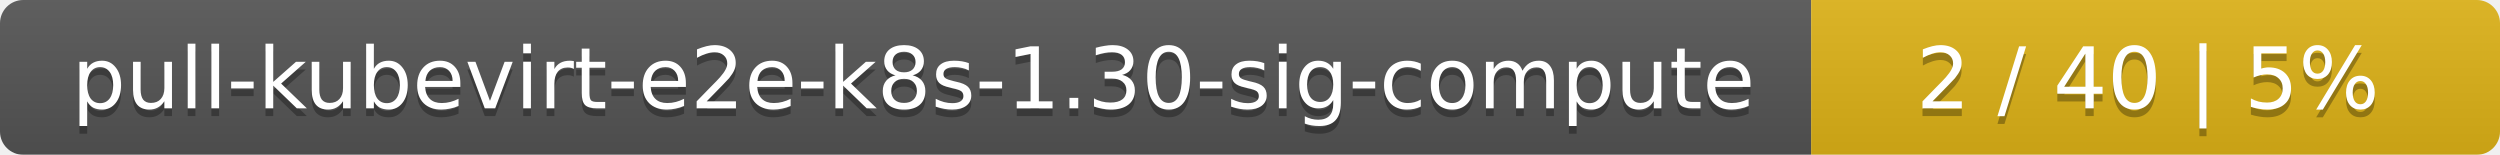
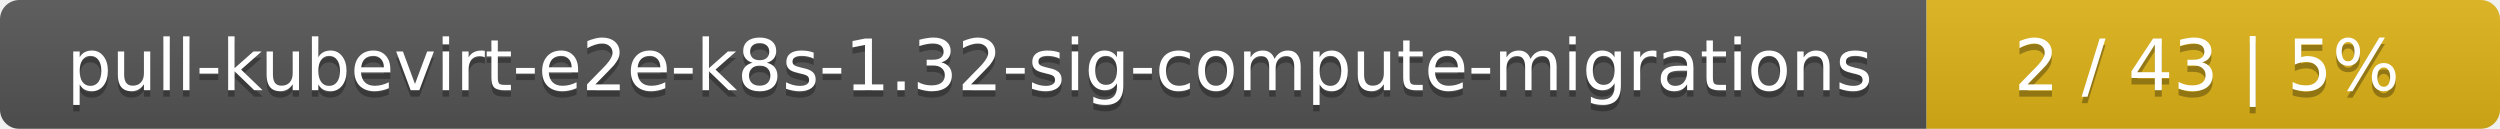
- <svg xmlns="http://www.w3.org/2000/svg" width="323" height="20">
+ <svg xmlns="http://www.w3.org/2000/svg" width="388" height="20">
  <linearGradient id="smooth" x2="0" y2="100%">
    <stop offset="0" stop-color="#bbb" stop-opacity=".1" />
    <stop offset="1" stop-opacity=".1" />
  </linearGradient>
  <mask id="round">
-     <rect width="323" height="20" rx="3" fill="#fff" />
+     <rect width="388" height="20" rx="3" fill="#fff" />
  </mask>
  <g mask="url(#round)">
-     <rect width="234" height="20" fill="#555" />
-     <rect x="234" width="89" height="20" fill="#dfb317" />
-     <rect width="323" height="20" fill="url(#smooth)" />
+     <rect width="299" height="20" fill="#555" />
+     <rect x="299" width="89" height="20" fill="#dfb317" />
+     <rect width="388" height="20" fill="url(#smooth)" />
  </g>
  <g fill="#fff" text-anchor="middle" font-family="DejaVu Sans,Verdana,Geneva,sans-serif" font-size="11">
-     <text x="118" y="15" fill="#010101" fill-opacity=".3">pull-kubevirt-e2e-k8s-1.30-sig-compute</text>
-     <text x="118" y="14">pull-kubevirt-e2e-k8s-1.30-sig-compute</text>
-     <text x="277.5" y="15" fill="#010101" fill-opacity=".3">2 / 40    |    5%</text>
-     <text x="277.5" y="14">2 / 40    |    5%</text>
+     <text x="150.5" y="15" fill="#010101" fill-opacity=".3">pull-kubevirt-e2e-k8s-1.32-sig-compute-migrations</text>
+     <text x="150.5" y="14">pull-kubevirt-e2e-k8s-1.32-sig-compute-migrations</text>
+     <text x="342.5" y="15" fill="#010101" fill-opacity=".3">2 / 43    |    5%</text>
+     <text x="342.5" y="14">2 / 43    |    5%</text>
  </g>
</svg>
